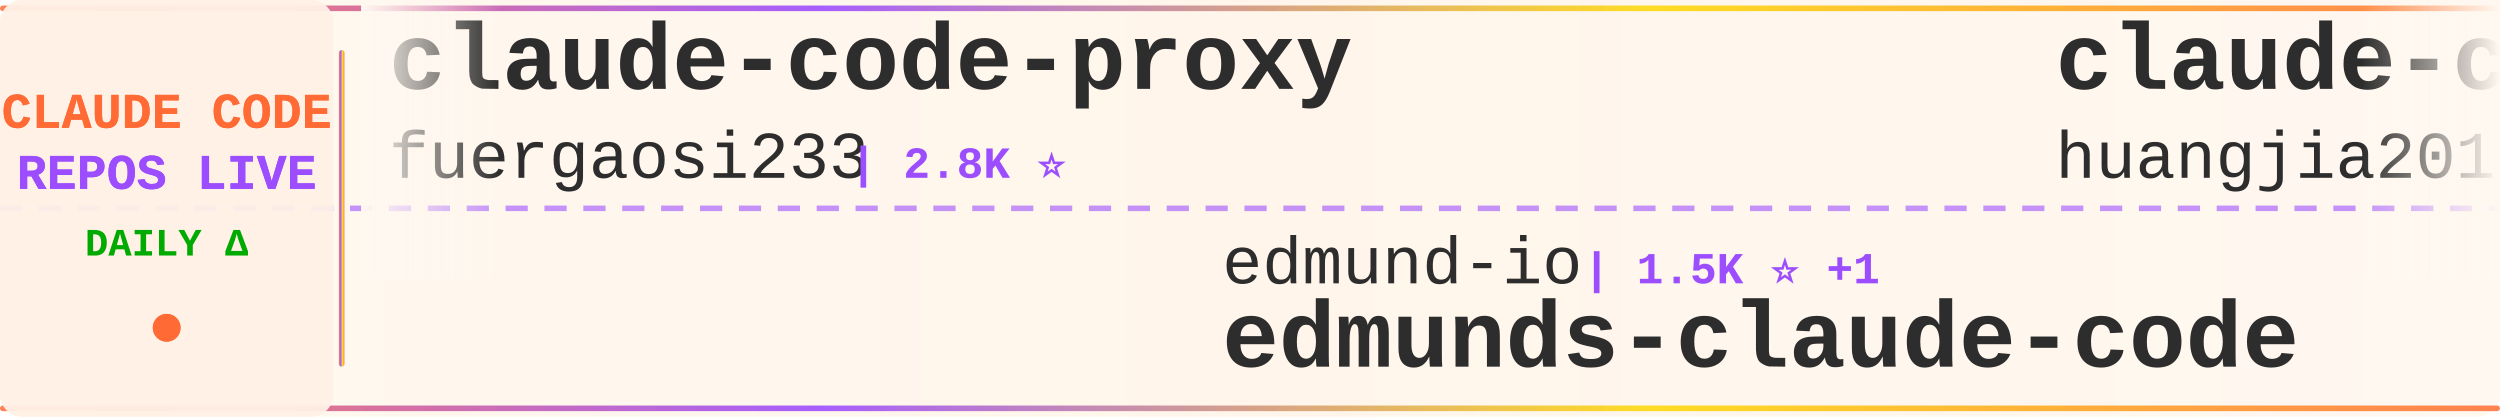
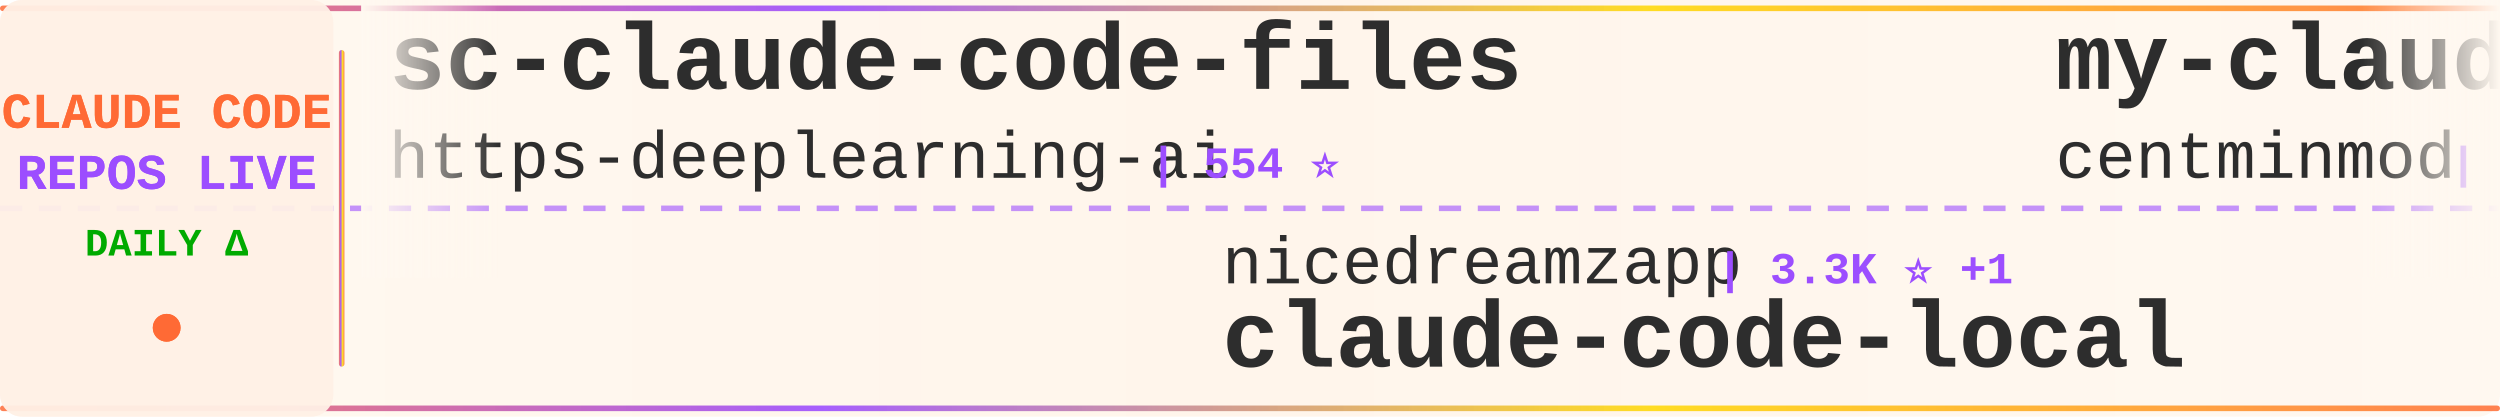
<svg xmlns="http://www.w3.org/2000/svg" width="900" height="150">
  <defs>
    <linearGradient id="tickerBg" x1="0%" y1="0%" x2="100%" y2="0%">
      <stop offset="0%" style="stop-color:#fff8f0;stop-opacity:0.98" />
      <stop offset="50%" style="stop-color:#fff5eb;stop-opacity:1" />
      <stop offset="100%" style="stop-color:#fff8f0;stop-opacity:0.98" />
    </linearGradient>
    <linearGradient id="borderGrad" x1="0%" y1="0%" x2="100%" y2="0%">
      <stop offset="0%" style="stop-color:#FF6B35;stop-opacity:0.85">
        <animate attributeName="stop-opacity" values="0.85;1;0.85" dur="2s" repeatCount="indefinite" />
      </stop>
      <stop offset="33%" style="stop-color:#9C4EFF;stop-opacity:0.9">
        <animate attributeName="stop-opacity" values="0.9;1;0.9" dur="2.2s" repeatCount="indefinite" />
      </stop>
      <stop offset="66%" style="stop-color:#FFD700;stop-opacity:0.85">
        <animate attributeName="stop-opacity" values="0.85;1;0.85" dur="1.8s" repeatCount="indefinite" />
      </stop>
      <stop offset="100%" style="stop-color:#FF6B35;stop-opacity:0.85">
        <animate attributeName="stop-opacity" values="0.85;1;0.85" dur="2s" repeatCount="indefinite" />
      </stop>
    </linearGradient>
    <filter id="textGlow">
      <feGaussianBlur stdDeviation="0.15" result="coloredBlur" />
      <feMerge>
        <feMergeNode in="coloredBlur" />
        <feMergeNode in="SourceGraphic" />
      </feMerge>
    </filter>
    <filter id="metricGlow">
      <feGaussianBlur stdDeviation="0.2" result="coloredBlur" />
      <feMerge>
        <feMergeNode in="coloredBlur" />
        <feMergeNode in="SourceGraphic" />
      </feMerge>
    </filter>
    <linearGradient id="leftFade" x1="0%" y1="0%" x2="100%" y2="0%">
      <stop offset="0%" style="stop-color:#fff8f0;stop-opacity:1" />
      <stop offset="100%" style="stop-color:#fff8f0;stop-opacity:0" />
    </linearGradient>
    <linearGradient id="rightFade" x1="0%" y1="0%" x2="100%" y2="0%">
      <stop offset="0%" style="stop-color:#fff8f0;stop-opacity:0" />
      <stop offset="100%" style="stop-color:#fff8f0;stop-opacity:1" />
    </linearGradient>
  </defs>
  <rect width="900" height="150" fill="url(#tickerBg)" rx="8" />
  <rect x="0" y="2" width="900" height="2" fill="url(#borderGrad)" rx="1" />
  <rect x="0" y="146" width="900" height="2" fill="url(#borderGrad)" rx="1" />
  <line x1="0" y1="75" x2="900" y2="75" stroke="#9C4EFF" stroke-width="2" stroke-dasharray="8 6" opacity="0.6" />
  <rect x="0" y="0" width="120" height="150" fill="#fff0e6" opacity="0.95" rx="8" />
  <text x="60" y="46" font-family="'Courier New', monospace" font-size="18" font-weight="bold" fill="#FF6B35" text-anchor="middle" filter="url(#textGlow)">
    CLAUDE CODE
  </text>
  <text x="60" y="68" font-family="'Courier New', monospace" font-size="18" font-weight="bold" fill="#9C4EFF" text-anchor="middle" filter="url(#textGlow)">
    REPOS LIVE
  </text>
  <text x="60" y="92" font-family="'Courier New', monospace" font-size="14" font-weight="bold" fill="#00aa00" text-anchor="middle">
    DAILY Δ
  </text>
  <circle cx="60" cy="118" r="5" fill="#FF6B35" filter="url(#metricGlow)">
    <animate attributeName="r" values="4;6;4" dur="1.5s" repeatCount="indefinite" />
    <animate attributeName="opacity" values="0.6;1;0.6" dur="1.5s" repeatCount="indefinite" />
  </circle>
  <rect x="122" y="18" width="2" height="114" fill="url(#borderGrad)" rx="1" />
  <clipPath id="tickerClip">
    <rect x="130" y="0" width="770" height="150" />
  </clipPath>
  <g clip-path="url(#tickerClip)">
    <g id="tickerItems">
      <animateTransform attributeName="transform" attributeType="XML" type="translate" from="0 0" to="-3000 0" dur="54s" repeatCount="indefinite" />
      <g transform="translate(0, 0)">
-         <text x="140" y="32" font-family="'Courier New', monospace" font-size="34" font-weight="bold" fill="#2d2d2d">claude-code-proxy</text>
-         <text x="140" y="64" font-family="'Courier New', monospace" font-size="24" font-weight="normal" fill="#2d2d2d" opacity="1.0">fuergaosi233</text>
-         <text x="306" y="64" font-family="'Courier New', monospace" font-size="16" font-weight="bold" fill="#9C4EFF"> | 2.8K ⭐</text>
+         <text x="140" y="32" font-family="'Courier New', monospace" font-size="34" font-weight="bold" fill="#2d2d2d">sc-claude-code-files</text>
+         <text x="140" y="64" font-family="'Courier New', monospace" font-size="24" font-weight="normal" fill="#2d2d2d" opacity="1.0">https-deeplearning-ai</text>
+         <text x="414" y="64" font-family="'Courier New', monospace" font-size="16" font-weight="bold" fill="#9C4EFF"> | 554 ⭐</text>
      </g>
      <g transform="translate(300, 0)">
+         <text x="140" y="102" font-family="'Courier New', monospace" font-size="24" font-weight="normal" fill="#2d2d2d" opacity="1.0">nicedreamzapp</text>
+         <text x="318" y="102" font-family="'Courier New', monospace" font-size="16" font-weight="bold" fill="#9C4EFF"> | 3.3K ⭐ +1</text>
+         <text x="140" y="132" font-family="'Courier New', monospace" font-size="34" font-weight="bold" fill="#2d2d2d">claude-code-local</text>
+       </g>
+       <g transform="translate(600, 0)">
+         <text x="140" y="32" font-family="'Courier New', monospace" font-size="34" font-weight="bold" fill="#2d2d2d">my-claude-code-setup</text>
+         <text x="140" y="64" font-family="'Courier New', monospace" font-size="24" font-weight="normal" fill="#2d2d2d" opacity="1.0">centminmod</text>
+         <text x="282" y="64" font-family="'Courier New', monospace" font-size="16" font-weight="bold" fill="#9C4EFF"> | 2.6K ⭐</text>
+       </g>
+       <g transform="translate(900, 0)">
+         <text x="140" y="102" font-family="'Courier New', monospace" font-size="24" font-weight="normal" fill="#2d2d2d" opacity="1.0">AICoderTudou</text>
+         <text x="306" y="102" font-family="'Courier New', monospace" font-size="16" font-weight="bold" fill="#9C4EFF"> | 494 ⭐</text>
+         <text x="140" y="132" font-family="'Courier New', monospace" font-size="34" font-weight="bold" fill="#2d2d2d">claude-code-tudou</text>
+       </g>
+       <g transform="translate(1200, 0)">
+         <text x="140" y="32" font-family="'Courier New', monospace" font-size="34" font-weight="bold" fill="#2d2d2d">Auto-claude-code-researc...</text>
+         <text x="140" y="64" font-family="'Courier New', monospace" font-size="24" font-weight="normal" fill="#2d2d2d" opacity="1.0">wanshuiyin</text>
+         <text x="282" y="64" font-family="'Courier New', monospace" font-size="16" font-weight="bold" fill="#9C4EFF"> | 16.8K ⭐ +1</text>
+       </g>
+       <g transform="translate(1500, 0)">
        <text x="140" y="102" font-family="'Courier New', monospace" font-size="24" font-weight="normal" fill="#2d2d2d" opacity="1.0">edmund-io</text>
-         <text x="270" y="102" font-family="'Courier New', monospace" font-size="16" font-weight="bold" fill="#9C4EFF"> | 1.5K ⭐ +1</text>
+         <text x="270" y="102" font-family="'Courier New', monospace" font-size="16" font-weight="bold" fill="#9C4EFF"> | 1.5K ⭐</text>
        <text x="140" y="132" font-family="'Courier New', monospace" font-size="34" font-weight="bold" fill="#2d2d2d">edmunds-claude-code</text>
      </g>
-       <g transform="translate(600, 0)">
-         <text x="140" y="32" font-family="'Courier New', monospace" font-size="34" font-weight="bold" fill="#2d2d2d">claude-code-engineering</text>
-         <text x="140" y="64" font-family="'Courier New', monospace" font-size="24" font-weight="normal" fill="#2d2d2d" opacity="1.0">huangjia2019</text>
-         <text x="306" y="64" font-family="'Courier New', monospace" font-size="16" font-weight="bold" fill="#9C4EFF"> | 1.1K ⭐</text>
-       </g>
-       <g transform="translate(900, 0)">
-         <text x="140" y="102" font-family="'Courier New', monospace" font-size="24" font-weight="normal" fill="#2d2d2d" opacity="1.0">affaan-m</text>
-         <text x="258" y="102" font-family="'Courier New', monospace" font-size="16" font-weight="bold" fill="#9C4EFF"> | 269.5K ⭐ +91</text>
-         <text x="140" y="132" font-family="'Courier New', monospace" font-size="34" font-weight="bold" fill="#2d2d2d">ECC</text>
-       </g>
-       <g transform="translate(1200, 0)">
-         <text x="140" y="32" font-family="'Courier New', monospace" font-size="34" font-weight="bold" fill="#2d2d2d">claude-code-rust</text>
-         <text x="140" y="64" font-family="'Courier New', monospace" font-size="24" font-weight="normal" fill="#2d2d2d" opacity="1.0">lorryjovens-hub</text>
-         <text x="342" y="64" font-family="'Courier New', monospace" font-size="16" font-weight="bold" fill="#9C4EFF"> | 1.7K ⭐ +1</text>
-       </g>
-       <g transform="translate(1500, 0)">
-         <text x="140" y="102" font-family="'Courier New', monospace" font-size="24" font-weight="normal" fill="#2d2d2d" opacity="1.0">ChinaSiro</text>
-         <text x="270" y="102" font-family="'Courier New', monospace" font-size="16" font-weight="bold" fill="#9C4EFF"> | 9.7K ⭐ +3</text>
-         <text x="140" y="132" font-family="'Courier New', monospace" font-size="34" font-weight="bold" fill="#2d2d2d">claude-code-sourcemap</text>
-       </g>
      <g transform="translate(1800, 0)">
-         <text x="140" y="32" font-family="'Courier New', monospace" font-size="34" font-weight="bold" fill="#2d2d2d">claude-code-best-practic...</text>
-         <text x="140" y="64" font-family="'Courier New', monospace" font-size="24" font-weight="normal" fill="#2d2d2d" opacity="1.0">shanraisshan</text>
-         <text x="306" y="64" font-family="'Courier New', monospace" font-size="16" font-weight="bold" fill="#9C4EFF"> | 66.7K ⭐ +27</text>
+         <text x="140" y="32" font-family="'Courier New', monospace" font-size="34" font-weight="bold" fill="#2d2d2d">claude-code-video-toolki...</text>
+         <text x="140" y="64" font-family="'Courier New', monospace" font-size="24" font-weight="normal" fill="#2d2d2d" opacity="1.0">digitalsamba</text>
+         <text x="306" y="64" font-family="'Courier New', monospace" font-size="16" font-weight="bold" fill="#9C4EFF"> | 2.1K ⭐</text>
      </g>
      <g transform="translate(2100, 0)">
-         <text x="140" y="102" font-family="'Courier New', monospace" font-size="24" font-weight="normal" fill="#2d2d2d" opacity="1.0">OrcaWhisper</text>
-         <text x="294" y="102" font-family="'Courier New', monospace" font-size="16" font-weight="bold" fill="#9C4EFF"> | 102 ⭐</text>
-         <text x="140" y="132" font-family="'Courier New', monospace" font-size="34" font-weight="bold" fill="#2d2d2d">Claude-Code</text>
+         <text x="140" y="102" font-family="'Courier New', monospace" font-size="24" font-weight="normal" fill="#2d2d2d" opacity="1.0">lintsinghua</text>
+         <text x="294" y="102" font-family="'Courier New', monospace" font-size="16" font-weight="bold" fill="#9C4EFF"> | 4.3K ⭐</text>
+         <text x="140" y="132" font-family="'Courier New', monospace" font-size="34" font-weight="bold" fill="#2d2d2d">claude-code-book</text>
      </g>
      <g transform="translate(2400, 0)">
-         <text x="140" y="32" font-family="'Courier New', monospace" font-size="34" font-weight="bold" fill="#2d2d2d">claude-code-spec-workflo...</text>
-         <text x="140" y="64" font-family="'Courier New', monospace" font-size="24" font-weight="normal" fill="#2d2d2d" opacity="1.0">Pimzino</text>
-         <text x="246" y="64" font-family="'Courier New', monospace" font-size="16" font-weight="bold" fill="#9C4EFF"> | 3.9K ⭐</text>
+         <text x="140" y="32" font-family="'Courier New', monospace" font-size="34" font-weight="bold" fill="#2d2d2d">arcads-claude-code</text>
+         <text x="140" y="64" font-family="'Courier New', monospace" font-size="24" font-weight="normal" fill="#2d2d2d" opacity="1.0">krusemediallc</text>
+         <text x="318" y="64" font-family="'Courier New', monospace" font-size="16" font-weight="bold" fill="#9C4EFF"> | 1.6K ⭐</text>
      </g>
      <g transform="translate(2700, 0)">
-         <text x="140" y="102" font-family="'Courier New', monospace" font-size="24" font-weight="normal" fill="#2d2d2d" opacity="1.0">sugyan</text>
-         <text x="234" y="102" font-family="'Courier New', monospace" font-size="16" font-weight="bold" fill="#9C4EFF"> | 1.1K ⭐</text>
-         <text x="140" y="132" font-family="'Courier New', monospace" font-size="34" font-weight="bold" fill="#2d2d2d">claude-code-webui</text>
+         <text x="140" y="102" font-family="'Courier New', monospace" font-size="24" font-weight="normal" fill="#2d2d2d" opacity="1.0">lorryjovens-hub</text>
+         <text x="342" y="102" font-family="'Courier New', monospace" font-size="16" font-weight="bold" fill="#9C4EFF"> | 1.7K ⭐</text>
+         <text x="140" y="132" font-family="'Courier New', monospace" font-size="34" font-weight="bold" fill="#2d2d2d">claude-code-rust</text>
      </g>
      <g transform="translate(3000, 0)">
-         <text x="140" y="32" font-family="'Courier New', monospace" font-size="34" font-weight="bold" fill="#2d2d2d">claude-code-proxy</text>
-         <text x="140" y="64" font-family="'Courier New', monospace" font-size="24" font-weight="normal" fill="#2d2d2d" opacity="1.0">fuergaosi233</text>
-         <text x="306" y="64" font-family="'Courier New', monospace" font-size="16" font-weight="bold" fill="#9C4EFF"> | 2.8K ⭐</text>
+         <text x="140" y="32" font-family="'Courier New', monospace" font-size="34" font-weight="bold" fill="#2d2d2d">sc-claude-code-files</text>
+         <text x="140" y="64" font-family="'Courier New', monospace" font-size="24" font-weight="normal" fill="#2d2d2d" opacity="1.0">https-deeplearning-ai</text>
+         <text x="414" y="64" font-family="'Courier New', monospace" font-size="16" font-weight="bold" fill="#9C4EFF"> | 554 ⭐</text>
      </g>
      <g transform="translate(3300, 0)">
-         <text x="140" y="102" font-family="'Courier New', monospace" font-size="24" font-weight="normal" fill="#2d2d2d" opacity="1.0">edmund-io</text>
-         <text x="270" y="102" font-family="'Courier New', monospace" font-size="16" font-weight="bold" fill="#9C4EFF"> | 1.5K ⭐ +1</text>
-         <text x="140" y="132" font-family="'Courier New', monospace" font-size="34" font-weight="bold" fill="#2d2d2d">edmunds-claude-code</text>
+         <text x="140" y="102" font-family="'Courier New', monospace" font-size="24" font-weight="normal" fill="#2d2d2d" opacity="1.0">nicedreamzapp</text>
+         <text x="318" y="102" font-family="'Courier New', monospace" font-size="16" font-weight="bold" fill="#9C4EFF"> | 3.3K ⭐ +1</text>
+         <text x="140" y="132" font-family="'Courier New', monospace" font-size="34" font-weight="bold" fill="#2d2d2d">claude-code-local</text>
      </g>
      <g transform="translate(3600, 0)">
-         <text x="140" y="32" font-family="'Courier New', monospace" font-size="34" font-weight="bold" fill="#2d2d2d">claude-code-engineering</text>
-         <text x="140" y="64" font-family="'Courier New', monospace" font-size="24" font-weight="normal" fill="#2d2d2d" opacity="1.0">huangjia2019</text>
-         <text x="306" y="64" font-family="'Courier New', monospace" font-size="16" font-weight="bold" fill="#9C4EFF"> | 1.1K ⭐</text>
+         <text x="140" y="32" font-family="'Courier New', monospace" font-size="34" font-weight="bold" fill="#2d2d2d">my-claude-code-setup</text>
+         <text x="140" y="64" font-family="'Courier New', monospace" font-size="24" font-weight="normal" fill="#2d2d2d" opacity="1.0">centminmod</text>
+         <text x="282" y="64" font-family="'Courier New', monospace" font-size="16" font-weight="bold" fill="#9C4EFF"> | 2.6K ⭐</text>
      </g>
      <g transform="translate(3900, 0)">
-         <text x="140" y="102" font-family="'Courier New', monospace" font-size="24" font-weight="normal" fill="#2d2d2d" opacity="1.0">affaan-m</text>
-         <text x="258" y="102" font-family="'Courier New', monospace" font-size="16" font-weight="bold" fill="#9C4EFF"> | 269.5K ⭐ +91</text>
-         <text x="140" y="132" font-family="'Courier New', monospace" font-size="34" font-weight="bold" fill="#2d2d2d">ECC</text>
+         <text x="140" y="102" font-family="'Courier New', monospace" font-size="24" font-weight="normal" fill="#2d2d2d" opacity="1.0">AICoderTudou</text>
+         <text x="306" y="102" font-family="'Courier New', monospace" font-size="16" font-weight="bold" fill="#9C4EFF"> | 494 ⭐</text>
+         <text x="140" y="132" font-family="'Courier New', monospace" font-size="34" font-weight="bold" fill="#2d2d2d">claude-code-tudou</text>
      </g>
    </g>
  </g>
  <rect x="130" y="0" width="50" height="100" fill="url(#leftFade)" />
  <rect x="850" y="0" width="50" height="100" fill="url(#rightFade)" />
</svg>
